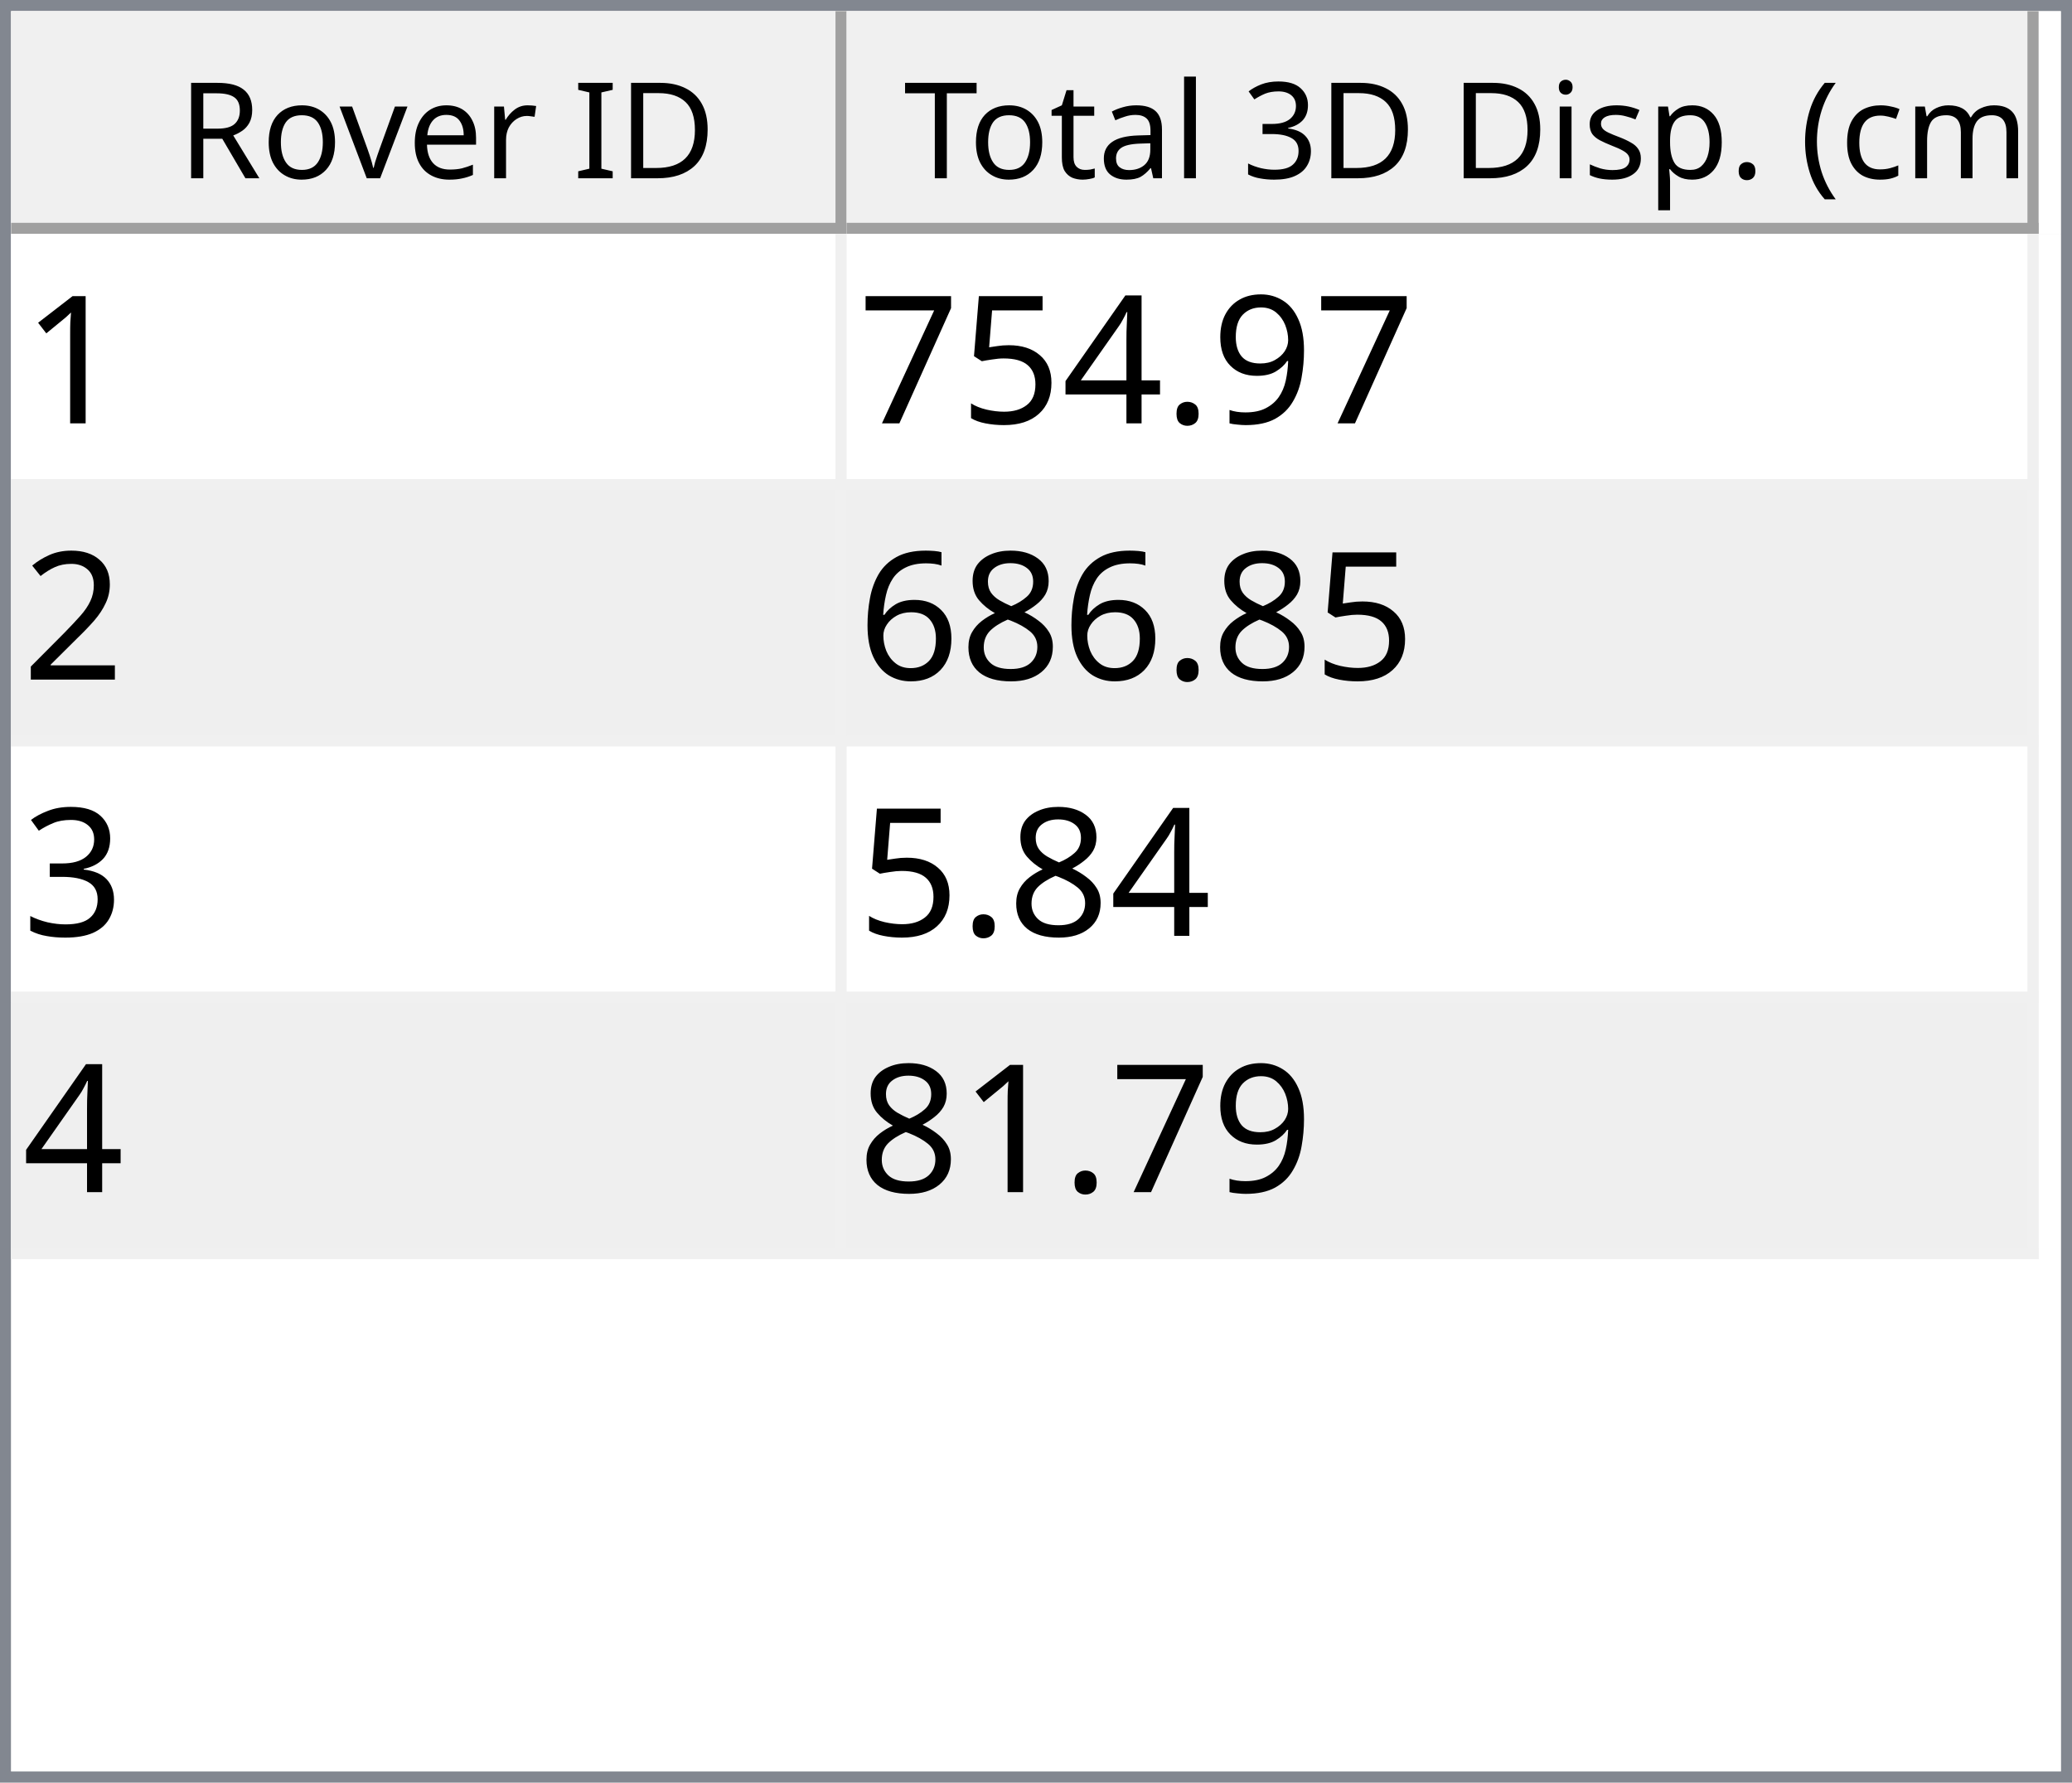
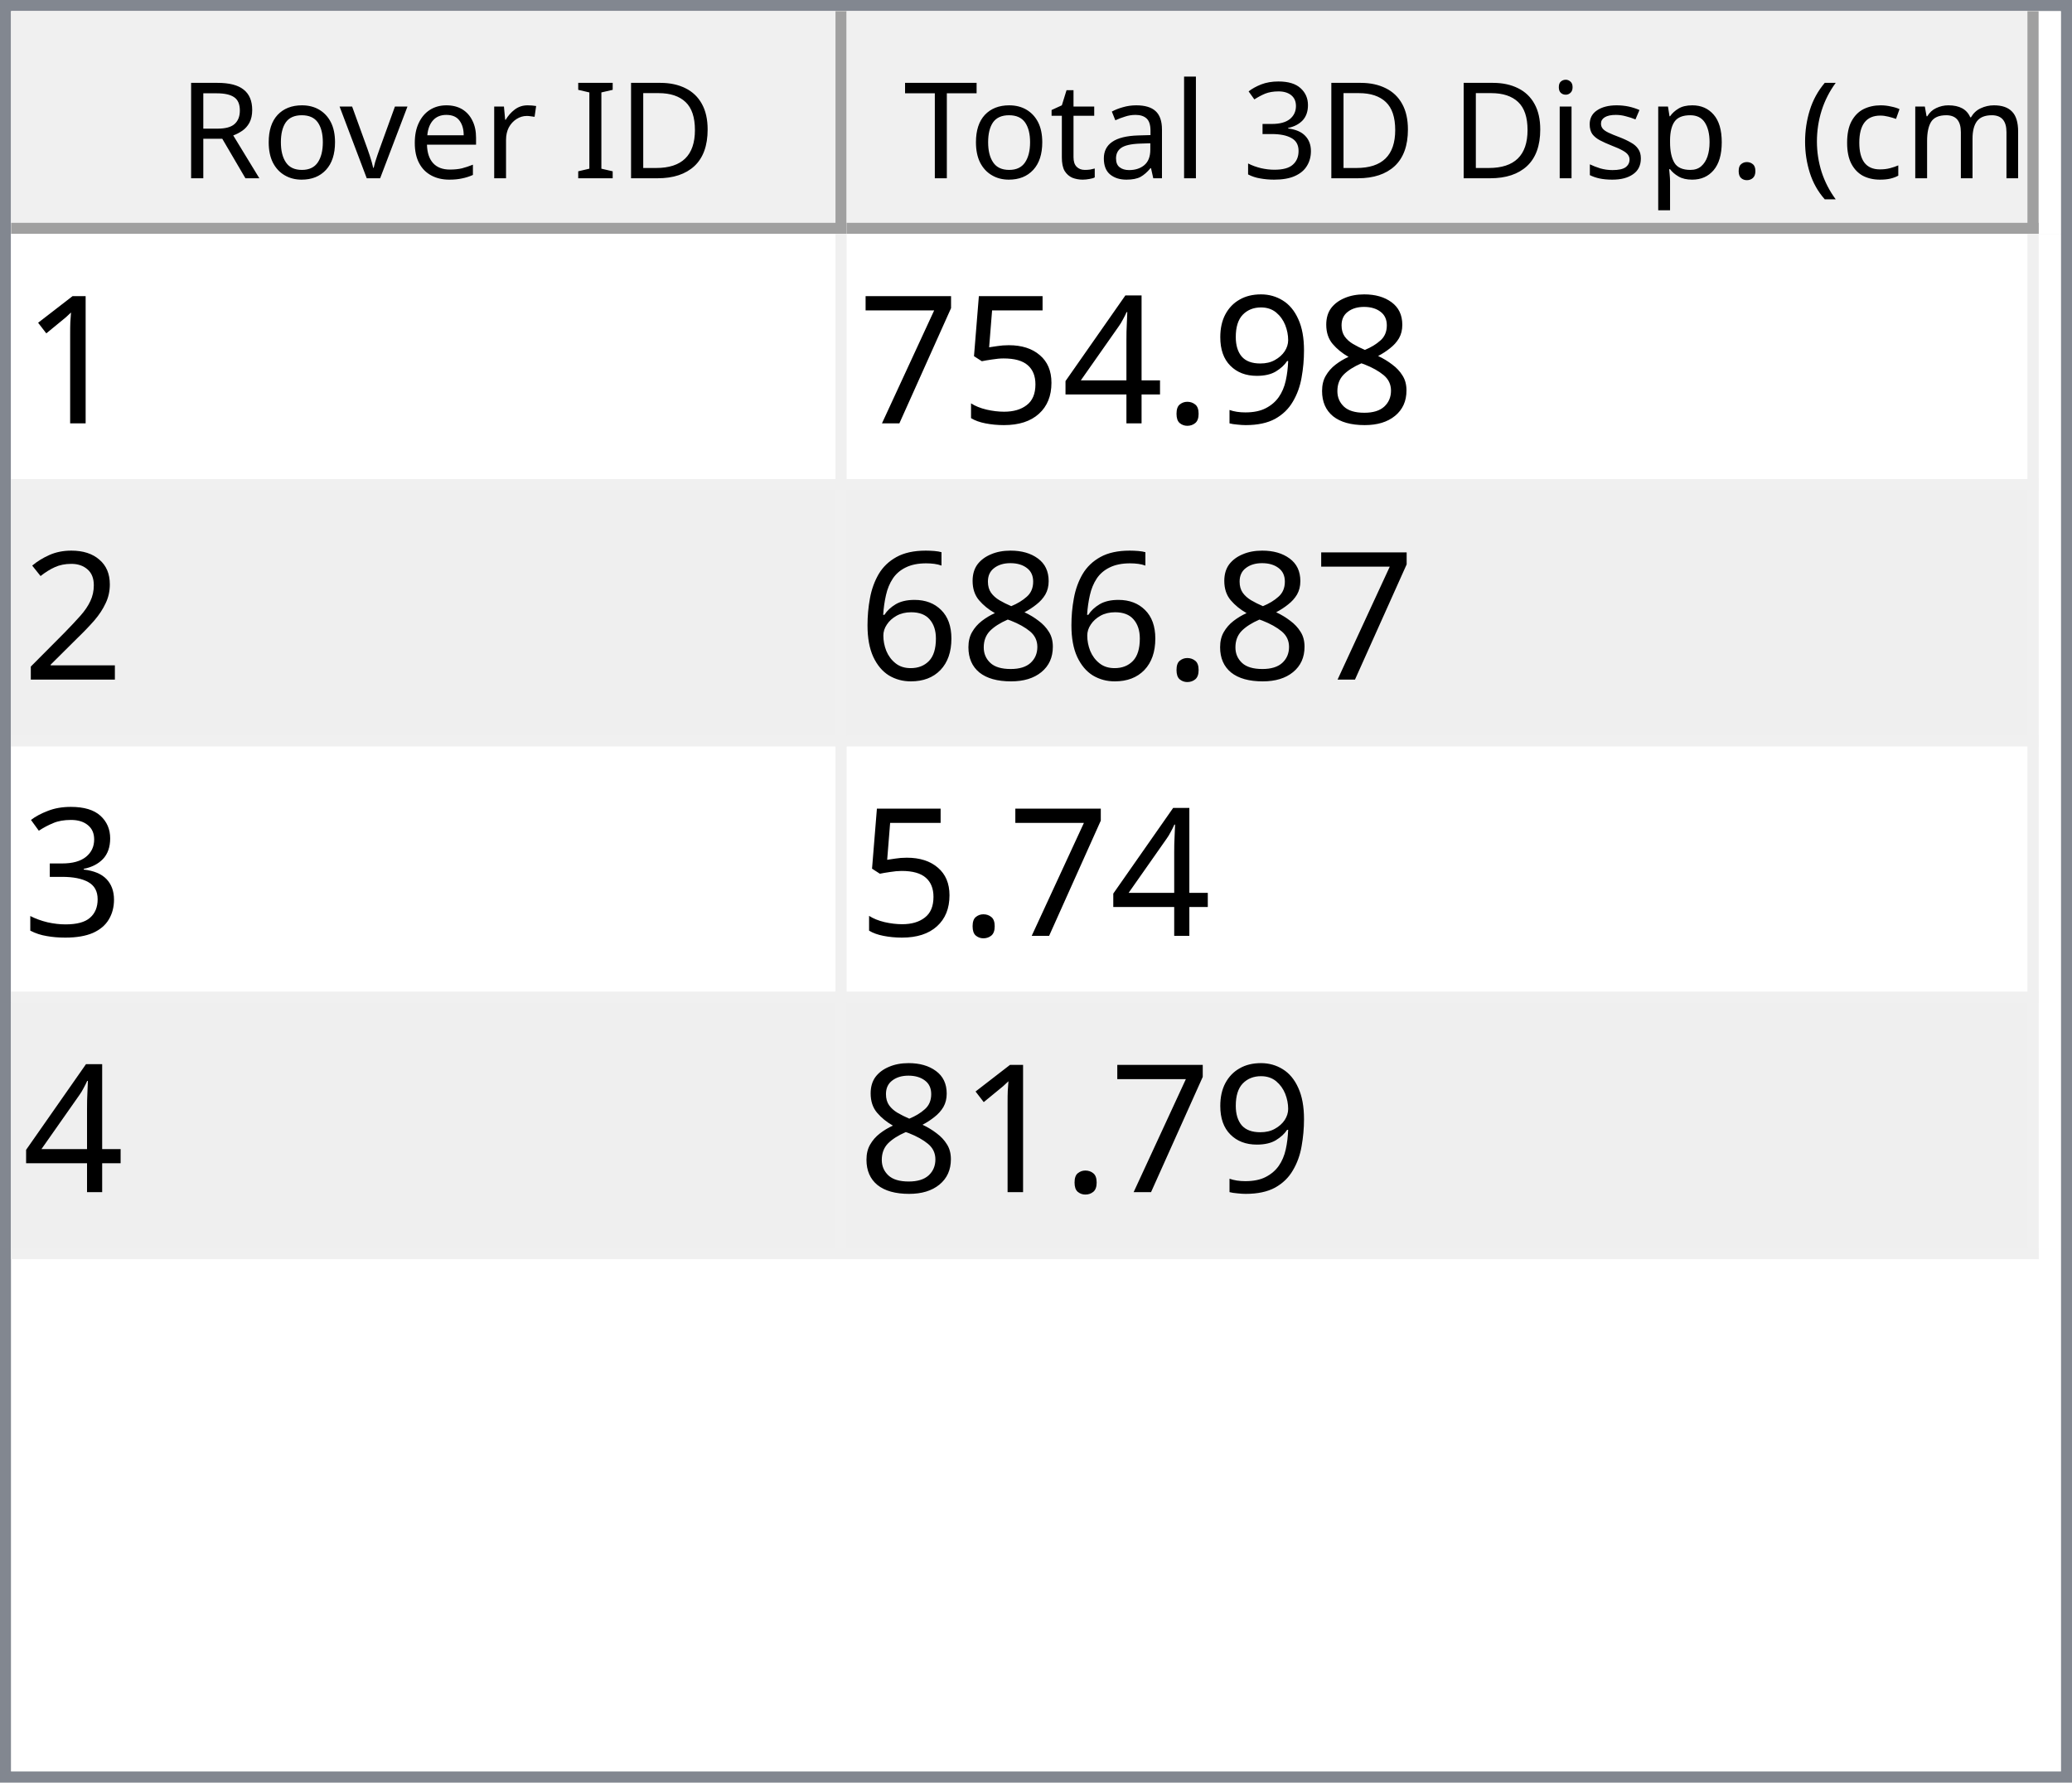
<svg xmlns="http://www.w3.org/2000/svg" style="fill-opacity:1; color-rendering:auto; color-interpolation:auto; text-rendering:auto; stroke:black; stroke-linecap:square; stroke-miterlimit:10; shape-rendering:auto; stroke-opacity:1; fill:black; stroke-dasharray:none; font-weight:normal; stroke-width:1; font-family:'Dialog'; font-style:normal; stroke-linejoin:miter; font-size:12px; stroke-dashoffset:0; image-rendering:auto;" width="186" height="160">
  <defs id="genericDefs" />
  <g>
    <defs id="defs1">
      <clipPath clipPathUnits="userSpaceOnUse" id="clipPath1">
        <path d="M0 0 L186 0 L186 160 L0 160 L0 0 Z" />
      </clipPath>
      <clipPath clipPathUnits="userSpaceOnUse" id="clipPath2">
        <path d="M0 0 L0 160 L186 160 L186 0 Z" />
      </clipPath>
      <clipPath clipPathUnits="userSpaceOnUse" id="clipPath3">
        <path d="M0 0 L0 20 L184 20 L184 0 Z" />
      </clipPath>
      <clipPath clipPathUnits="userSpaceOnUse" id="clipPath4">
        <path d="M0 0 L0 20 L75 20 L75 0 Z" />
      </clipPath>
      <clipPath clipPathUnits="userSpaceOnUse" id="clipPath5">
        <path d="M1 1 L1 19 L74 19 L74 1 Z" />
      </clipPath>
      <clipPath clipPathUnits="userSpaceOnUse" id="clipPath6">
        <path d="M0 0 L0 18 L73 18 L73 0 Z" />
      </clipPath>
      <clipPath clipPathUnits="userSpaceOnUse" id="clipPath7">
        <path d="M-0.5 -0.5 L-0.5 19.5 L74.5 19.5 L74.5 -0.5 Z" />
      </clipPath>
      <clipPath clipPathUnits="userSpaceOnUse" id="clipPath8">
        <path d="M0 0 L0 20 L107 20 L107 0 Z" />
      </clipPath>
      <clipPath clipPathUnits="userSpaceOnUse" id="clipPath9">
        <path d="M1 1 L1 19 L106 19 L106 1 Z" />
      </clipPath>
      <clipPath clipPathUnits="userSpaceOnUse" id="clipPath10">
        <path d="M0 0 L0 18 L105 18 L105 0 Z" />
      </clipPath>
      <clipPath clipPathUnits="userSpaceOnUse" id="clipPath11">
        <path d="M-0.5 -0.5 L-0.5 19.5 L106.5 19.5 L106.5 -0.5 Z" />
      </clipPath>
      <clipPath clipPathUnits="userSpaceOnUse" id="clipPath12">
        <path d="M0 0 L0 138 L184 138 L184 0 Z" />
      </clipPath>
      <clipPath clipPathUnits="userSpaceOnUse" id="clipPath13">
        <path d="M0 0 L0 92 L182 92 L182 0 Z" />
      </clipPath>
      <clipPath clipPathUnits="userSpaceOnUse" id="clipPath14">
        <path d="M-0.5 -0.5 L-0.5 91.5 L181.5 91.5 L181.5 -0.5 Z" />
      </clipPath>
      <clipPath clipPathUnits="userSpaceOnUse" id="clipPath15">
        <path d="M0 0 L0 22 L74 22 L74 0 Z" />
      </clipPath>
      <clipPath clipPathUnits="userSpaceOnUse" id="clipPath16">
        <path d="M0 0 L0 22 L106 22 L106 0 Z" />
      </clipPath>
      <font horiz-adv-x="64.551" id="font1">
        <font-face ascent="107.91" descent="25.098" units-per-em="100" style="font-style:normal; font-family:Segoe UI; font-weight:normal;" />
        <missing-glyph horiz-adv-x="64.551" d="M8.109 0 L8.109 68.266 L56.453 68.266 L56.453 0 L8.109 0 ZM15.328 7.234 L49.219 7.234 L49.219 61.031 L15.328 61.031 L15.328 7.234 Z" />
        <glyph unicode="D" horiz-adv-x="70.117" d="M9.188 0 L9.188 70.016 L28.516 70.016 Q65.531 70.016 65.531 35.891 Q65.531 19.672 55.25 9.836 Q44.969 0 27.734 0 L9.188 0 ZM17.391 62.594 L17.391 7.422 L27.828 7.422 Q41.609 7.422 49.273 14.797 Q56.938 22.172 56.938 35.688 Q56.938 62.594 28.328 62.594 L17.391 62.594 Z" />
        <glyph unicode="I" horiz-adv-x="26.611" d="M17.391 0 L9.188 0 L9.188 70.016 L17.391 70.016 L17.391 0 Z" />
        <glyph unicode=" " horiz-adv-x="27.393" d="" />
        <glyph unicode="r" horiz-adv-x="34.766" d="M34.188 41.891 Q32.078 43.5 28.125 43.5 Q23 43.5 19.555 38.672 Q16.109 33.844 16.109 25.484 L16.109 0 L8.109 0 L8.109 50 L16.109 50 L16.109 39.703 L16.312 39.703 Q18.016 44.969 21.531 47.922 Q25.047 50.875 29.391 50.875 Q32.516 50.875 34.188 50.203 L34.188 41.891 Z" />
        <glyph unicode="e" horiz-adv-x="52.295" d="M48.297 23 L12.984 23 Q13.188 14.656 17.484 10.109 Q21.781 5.562 29.297 5.562 Q37.75 5.562 44.828 11.141 L44.828 3.609 Q38.234 -1.172 27.391 -1.172 Q16.797 -1.172 10.742 5.641 Q4.688 12.453 4.688 24.812 Q4.688 36.469 11.305 43.82 Q17.922 51.172 27.734 51.172 Q37.547 51.172 42.922 44.828 Q48.297 38.484 48.297 27.203 L48.297 23 ZM40.094 29.781 Q40.047 36.719 36.75 40.578 Q33.453 44.438 27.594 44.438 Q21.922 44.438 17.969 40.383 Q14.016 36.328 13.094 29.781 L40.094 29.781 Z" />
        <glyph unicode="v" horiz-adv-x="47.9" d="M47.406 50 L27.484 0 L19.625 0 L0.688 50 L9.469 50 L22.172 13.672 Q23.578 9.672 23.922 6.688 L24.125 6.688 Q24.609 10.453 25.688 13.484 L38.969 50 L47.406 50 Z" />
        <glyph unicode="o" horiz-adv-x="58.594" d="M29 -1.172 Q17.922 -1.172 11.305 5.836 Q4.688 12.844 4.688 24.422 Q4.688 37.016 11.57 44.094 Q18.453 51.172 30.172 51.172 Q41.359 51.172 47.633 44.289 Q53.906 37.406 53.906 25.203 Q53.906 13.234 47.141 6.031 Q40.375 -1.172 29 -1.172 ZM29.594 44.438 Q21.875 44.438 17.383 39.188 Q12.891 33.938 12.891 24.703 Q12.891 15.828 17.43 10.695 Q21.969 5.562 29.594 5.562 Q37.359 5.562 41.531 10.594 Q45.703 15.625 45.703 24.906 Q45.703 34.281 41.531 39.359 Q37.359 44.438 29.594 44.438 Z" />
        <glyph unicode="R" horiz-adv-x="59.814" d="M59.375 0 L49.609 0 L37.891 19.625 Q36.281 22.359 34.766 24.289 Q33.25 26.219 31.664 27.438 Q30.078 28.656 28.25 29.219 Q26.422 29.781 24.125 29.781 L17.391 29.781 L17.391 0 L9.188 0 L9.188 70.016 L30.078 70.016 Q34.672 70.016 38.555 68.867 Q42.438 67.719 45.289 65.375 Q48.141 63.031 49.758 59.547 Q51.375 56.062 51.375 51.375 Q51.375 47.703 50.273 44.656 Q49.172 41.609 47.148 39.211 Q45.125 36.812 42.266 35.133 Q39.406 33.453 35.844 32.516 L35.844 32.328 Q37.594 31.547 38.891 30.547 Q40.188 29.547 41.359 28.18 Q42.531 26.812 43.68 25.078 Q44.828 23.344 46.234 21.047 L59.375 0 ZM17.391 62.594 L17.391 37.203 L28.516 37.203 Q31.594 37.203 34.203 38.133 Q36.812 39.062 38.719 40.797 Q40.625 42.531 41.703 45.047 Q42.781 47.562 42.781 50.688 Q42.781 56.297 39.141 59.445 Q35.5 62.594 28.609 62.594 L17.391 62.594 Z" />
        <glyph unicode=")" horiz-adv-x="30.176" d="M8.297 -15.922 L1.172 -15.922 Q16.406 2.344 16.406 26.812 Q16.406 51.469 1.078 70.016 L8.297 70.016 Q23.531 52.156 23.531 26.703 Q23.531 1.375 8.297 -15.922 Z" />
        <glyph unicode="m" horiz-adv-x="86.133" d="M79.109 0 L71.094 0 L71.094 28.719 Q71.094 37.016 68.531 40.727 Q65.969 44.438 59.906 44.438 Q54.781 44.438 51.195 39.75 Q47.609 35.062 47.609 28.516 L47.609 0 L39.594 0 L39.594 29.688 Q39.594 44.438 28.219 44.438 Q22.953 44.438 19.531 40.016 Q16.109 35.594 16.109 28.516 L16.109 0 L8.109 0 L8.109 50 L16.109 50 L16.109 42.094 L16.312 42.094 Q21.625 51.172 31.844 51.172 Q36.969 51.172 40.773 48.312 Q44.578 45.453 46 40.828 Q51.562 51.172 62.594 51.172 Q79.109 51.172 79.109 30.812 L79.109 0 Z" />
        <glyph unicode="c" horiz-adv-x="46.191" d="M42.188 2.297 Q36.422 -1.172 28.516 -1.172 Q17.828 -1.172 11.258 5.789 Q4.688 12.75 4.688 23.828 Q4.688 36.188 11.766 43.68 Q18.844 51.172 30.672 51.172 Q37.25 51.172 42.281 48.734 L42.281 40.531 Q36.719 44.438 30.375 44.438 Q22.703 44.438 17.797 38.945 Q12.891 33.453 12.891 24.516 Q12.891 15.719 17.508 10.641 Q22.125 5.562 29.891 5.562 Q36.422 5.562 42.188 9.906 L42.188 2.297 Z" />
        <glyph unicode="(" horiz-adv-x="30.176" d="M29.109 -15.922 L21.969 -15.922 Q6.844 1.375 6.844 26.703 Q6.844 52.156 21.969 70.016 L29.203 70.016 Q13.875 51.469 13.875 26.812 Q13.875 2.344 29.109 -15.922 Z" />
        <glyph unicode="." horiz-adv-x="21.68" d="M10.891 -1.078 Q8.641 -1.078 7.055 0.539 Q5.469 2.156 5.469 4.391 Q5.469 6.641 7.055 8.273 Q8.641 9.906 10.891 9.906 Q13.188 9.906 14.797 8.273 Q16.406 6.641 16.406 4.391 Q16.406 2.156 14.797 0.539 Q13.188 -1.078 10.891 -1.078 Z" />
        <glyph unicode="p" horiz-adv-x="58.789" d="M16.312 7.234 L16.109 7.234 L16.109 -23 L8.109 -23 L8.109 50 L16.109 50 L16.109 41.219 L16.312 41.219 Q22.219 51.172 33.594 51.172 Q43.266 51.172 48.688 44.461 Q54.109 37.75 54.109 26.469 Q54.109 13.922 48 6.375 Q41.891 -1.172 31.297 -1.172 Q21.578 -1.172 16.312 7.234 ZM16.109 27.391 L16.109 20.406 Q16.109 14.203 20.141 9.883 Q24.172 5.562 30.375 5.562 Q37.641 5.562 41.773 11.133 Q45.906 16.703 45.906 26.609 Q45.906 34.969 42.047 39.703 Q38.188 44.438 31.594 44.438 Q24.609 44.438 20.359 39.578 Q16.109 34.719 16.109 27.391 Z" />
        <glyph unicode="s" horiz-adv-x="42.432" d="M5.078 1.812 L5.078 10.406 Q11.625 5.562 19.484 5.562 Q30.031 5.562 30.031 12.594 Q30.031 14.594 29.125 15.992 Q28.219 17.391 26.68 18.461 Q25.141 19.531 23.07 20.383 Q21 21.234 18.609 22.172 Q15.281 23.484 12.766 24.828 Q10.25 26.172 8.57 27.859 Q6.891 29.547 6.031 31.695 Q5.172 33.844 5.172 36.719 Q5.172 40.234 6.789 42.945 Q8.406 45.656 11.086 47.484 Q13.766 49.312 17.211 50.242 Q20.656 51.172 24.312 51.172 Q30.812 51.172 35.938 48.922 L35.938 40.828 Q30.422 44.438 23.25 44.438 Q21 44.438 19.195 43.922 Q17.391 43.406 16.094 42.477 Q14.797 41.547 14.086 40.258 Q13.375 38.969 13.375 37.406 Q13.375 35.453 14.086 34.133 Q14.797 32.812 16.164 31.789 Q17.531 30.766 19.484 29.938 Q21.438 29.109 23.922 28.125 Q27.25 26.859 29.883 25.516 Q32.516 24.172 34.375 22.484 Q36.234 20.797 37.234 18.602 Q38.234 16.406 38.234 13.375 Q38.234 9.672 36.602 6.938 Q34.969 4.203 32.234 2.398 Q29.5 0.594 25.93 -0.289 Q22.359 -1.172 18.453 -1.172 Q10.75 -1.172 5.078 1.812 Z" />
        <glyph unicode="i" horiz-adv-x="24.219" d="M12.203 62.703 Q10.062 62.703 8.547 64.164 Q7.031 65.625 7.031 67.875 Q7.031 70.125 8.547 71.609 Q10.062 73.094 12.203 73.094 Q14.406 73.094 15.945 71.609 Q17.484 70.125 17.484 67.875 Q17.484 65.719 15.945 64.211 Q14.406 62.703 12.203 62.703 ZM16.109 0 L8.109 0 L8.109 50 L16.109 50 L16.109 0 Z" />
        <glyph unicode="3" horiz-adv-x="53.906" d="M46.531 19.828 Q46.531 15.094 44.75 11.211 Q42.969 7.328 39.719 4.57 Q36.469 1.812 31.93 0.297 Q27.391 -1.219 21.922 -1.219 Q11.922 -1.219 6 2.594 L6 11.188 Q13.094 5.609 22.219 5.609 Q25.875 5.609 28.828 6.539 Q31.781 7.469 33.906 9.227 Q36.031 10.984 37.18 13.477 Q38.328 15.969 38.328 19.094 Q38.328 32.812 18.797 32.812 L12.984 32.812 L12.984 39.594 L18.5 39.594 Q35.797 39.594 35.797 52.484 Q35.797 64.406 22.609 64.406 Q15.188 64.406 8.688 59.422 L8.688 67.188 Q15.375 71.188 24.609 71.188 Q29 71.188 32.57 69.969 Q36.141 68.75 38.68 66.555 Q41.219 64.359 42.609 61.281 Q44 58.203 44 54.5 Q44 40.672 30.031 36.719 L30.031 36.531 Q33.594 36.141 36.625 34.797 Q39.656 33.453 41.852 31.305 Q44.047 29.156 45.289 26.25 Q46.531 23.344 46.531 19.828 Z" />
        <glyph unicode="l" horiz-adv-x="24.219" d="M16.109 0 L8.109 0 L8.109 74.031 L16.109 74.031 L16.109 0 Z" />
        <glyph unicode="a" horiz-adv-x="50.879" d="M43.891 0 L35.891 0 L35.891 7.812 L35.688 7.812 Q30.469 -1.172 20.312 -1.172 Q12.844 -1.172 8.617 2.781 Q4.391 6.734 4.391 13.281 Q4.391 27.297 20.906 29.594 L35.891 31.688 Q35.891 44.438 25.594 44.438 Q16.547 44.438 9.281 38.281 L9.281 46.484 Q16.656 51.172 26.266 51.172 Q43.891 51.172 43.891 32.516 L43.891 0 ZM35.891 25.297 L23.828 23.641 Q18.266 22.859 15.43 20.875 Q12.594 18.891 12.594 13.875 Q12.594 10.203 15.211 7.883 Q17.828 5.562 22.172 5.562 Q28.125 5.562 32.008 9.742 Q35.891 13.922 35.891 20.312 L35.891 25.297 Z" />
        <glyph unicode="t" horiz-adv-x="33.887" d="M31.297 0.484 Q28.469 -1.078 23.828 -1.078 Q10.688 -1.078 10.688 13.578 L10.688 43.172 L2.094 43.172 L2.094 50 L10.688 50 L10.688 62.203 L18.703 64.797 L18.703 50 L31.297 50 L31.297 43.172 L18.703 43.172 L18.703 14.984 Q18.703 9.969 20.414 7.82 Q22.125 5.672 26.078 5.672 Q29.109 5.672 31.297 7.328 L31.297 0.484 Z" />
        <glyph unicode="T" horiz-adv-x="52.393" d="M50.594 62.594 L30.375 62.594 L30.375 0 L22.172 0 L22.172 62.594 L2 62.594 L2 70.016 L50.594 70.016 L50.594 62.594 Z" />
      </font>
      <font horiz-adv-x="75.0" id="font2">
        <font-face ascent="100.537" descent="21.973" units-per-em="100" style="font-style:normal; font-family:sans-serif; font-weight:normal;" />
        <missing-glyph horiz-adv-x="75.0" d="M12.5 0 L12.5 62.5 L62.5 62.5 L62.5 0 L12.5 0 ZM14.062 1.562 L60.938 1.562 L60.938 60.938 L14.062 60.938 L14.062 1.562 Z" />
        <glyph unicode="1" horiz-adv-x="55.615" d="M37.25 0 L28.469 0 L28.469 56 Q25.297 52.984 20.141 49.953 Q14.984 46.922 10.891 45.406 L10.891 53.906 Q18.266 57.375 23.781 62.305 Q29.297 67.234 31.594 71.875 L37.25 71.875 L37.25 0 Z" />
+         <glyph unicode="8" horiz-adv-x="55.615" d="M17.672 38.812 Q12.203 40.828 9.57 44.539 Q6.938 48.25 6.938 53.422 Q6.938 61.234 12.555 66.555 Q18.172 71.875 27.484 71.875 Q36.859 71.875 42.578 66.43 Q48.297 60.984 48.297 53.172 Q48.297 48.188 45.68 44.508 Q43.062 40.828 37.75 38.812 Q44.344 36.672 47.781 31.883 Q51.219 27.094 51.219 20.453 Q51.219 11.281 44.727 5.031 Q38.234 -1.219 27.641 -1.219 Q17.047 -1.219 10.547 5.055 Q4.047 11.328 4.047 20.703 Q4.047 27.688 7.594 32.398 Q11.141 37.109 17.672 38.812 ZM15.922 53.719 Q15.922 48.641 19.195 45.414 Q22.469 42.188 27.688 42.188 Q32.766 42.188 36.016 45.383 Q39.266 48.578 39.266 53.219 Q39.266 58.062 35.914 61.359 Q32.562 64.656 27.594 64.656 Q22.562 64.656 19.242 61.43 Q15.922 58.203 15.922 53.719 ZM13.094 20.656 Q13.094 16.891 14.875 13.375 Q16.656 9.859 20.172 7.93 Q23.688 6 27.734 6 Q34.031 6 38.133 10.055 Q42.234 14.109 42.234 20.359 Q42.234 26.703 38.016 30.859 Q33.797 35.016 27.438 35.016 Q21.234 35.016 17.164 30.914 Q13.094 26.812 13.094 20.656 Z" />
        <glyph unicode="9" horiz-adv-x="55.615" d="M5.469 16.547 L13.922 17.328 Q14.984 11.375 18.016 8.688 Q21.047 6 25.781 6 Q29.828 6 32.883 7.859 Q35.938 9.719 37.891 12.82 Q39.844 15.922 41.164 21.195 Q42.484 26.469 42.484 31.938 Q42.484 32.516 42.438 33.688 Q39.797 29.5 35.234 26.883 Q30.672 24.266 25.344 24.266 Q16.453 24.266 10.305 30.711 Q4.156 37.156 4.156 47.703 Q4.156 58.594 10.578 65.234 Q17 71.875 26.656 71.875 Q33.641 71.875 39.43 68.117 Q45.219 64.359 48.219 57.398 Q51.219 50.438 51.219 37.25 Q51.219 23.531 48.242 15.406 Q45.266 7.281 39.383 3.031 Q33.5 -1.219 25.594 -1.219 Q17.188 -1.219 11.867 3.445 Q6.547 8.109 5.469 16.547 ZM41.453 48.141 Q41.453 55.719 37.43 60.156 Q33.406 64.594 27.734 64.594 Q21.875 64.594 17.531 59.812 Q13.188 55.031 13.188 47.406 Q13.188 40.578 17.312 36.305 Q21.438 32.031 27.484 32.031 Q33.594 32.031 37.523 36.305 Q41.453 40.578 41.453 48.141 Z" />
        <glyph unicode="." horiz-adv-x="27.783" d="M9.078 0 L9.078 10.016 L19.094 10.016 L19.094 0 L9.078 0 Z" />
        <glyph unicode="4" horiz-adv-x="55.615" d="M32.328 0 L32.328 17.141 L1.266 17.141 L1.266 25.203 L33.938 71.578 L41.109 71.578 L41.109 25.203 L50.781 25.203 L50.781 17.141 L41.109 17.141 L41.109 0 L32.328 0 ZM32.328 25.203 L32.328 57.469 L9.906 25.203 L32.328 25.203 Z" />
        <glyph unicode="5" horiz-adv-x="55.615" d="M4.156 18.75 L13.375 19.531 Q14.406 12.797 18.141 9.398 Q21.875 6 27.156 6 Q33.5 6 37.891 10.789 Q42.281 15.578 42.281 23.484 Q42.281 31 38.062 35.352 Q33.844 39.703 27 39.703 Q22.75 39.703 19.336 37.773 Q15.922 35.844 13.969 32.766 L5.719 33.844 L12.641 70.609 L48.25 70.609 L48.25 62.203 L19.672 62.203 L15.828 42.969 Q22.266 47.469 29.344 47.469 Q38.719 47.469 45.164 40.969 Q51.609 34.469 51.609 24.266 Q51.609 14.547 45.953 7.469 Q39.062 -1.219 27.156 -1.219 Q17.391 -1.219 11.211 4.25 Q5.031 9.719 4.156 18.75 Z" />
        <glyph unicode="7" horiz-adv-x="55.615" d="M4.734 62.203 L4.734 70.656 L51.078 70.656 L51.078 63.812 Q44.234 56.547 37.523 44.484 Q30.812 32.422 27.156 19.672 Q24.516 10.688 23.781 0 L14.75 0 Q14.891 8.453 18.062 20.414 Q21.234 32.375 27.172 43.484 Q33.109 54.594 39.797 62.203 L4.734 62.203 Z" />
        <glyph unicode="2" horiz-adv-x="55.615" d="M50.344 8.453 L50.344 0 L3.031 0 Q2.938 3.172 4.047 6.109 Q5.859 10.938 9.836 15.625 Q13.812 20.312 21.344 26.469 Q33.016 36.031 37.117 41.625 Q41.219 47.219 41.219 52.203 Q41.219 57.422 37.477 61.008 Q33.734 64.594 27.734 64.594 Q21.391 64.594 17.578 60.789 Q13.766 56.984 13.719 50.25 L4.688 51.172 Q5.609 61.281 11.664 66.578 Q17.719 71.875 27.938 71.875 Q38.234 71.875 44.242 66.164 Q50.25 60.453 50.25 52 Q50.25 47.703 48.492 43.555 Q46.734 39.406 42.656 34.812 Q38.578 30.219 29.109 22.219 Q21.188 15.578 18.945 13.211 Q16.703 10.844 15.234 8.453 L50.344 8.453 Z" />
-         <glyph unicode="8" horiz-adv-x="55.615" d="M17.672 38.812 Q12.203 40.828 9.57 44.539 Q6.938 48.25 6.938 53.422 Q6.938 61.234 12.555 66.555 Q18.172 71.875 27.484 71.875 Q36.859 71.875 42.578 66.43 Q48.297 60.984 48.297 53.172 Q48.297 48.188 45.68 44.508 Q43.062 40.828 37.75 38.812 Q44.344 36.672 47.781 31.883 Q51.219 27.094 51.219 20.453 Q51.219 11.281 44.727 5.031 Q38.234 -1.219 27.641 -1.219 Q17.047 -1.219 10.547 5.055 Q4.047 11.328 4.047 20.703 Q4.047 27.688 7.594 32.398 Q11.141 37.109 17.672 38.812 ZM15.922 53.719 Q15.922 48.641 19.195 45.414 Q22.469 42.188 27.688 42.188 Q32.766 42.188 36.016 45.383 Q39.266 48.578 39.266 53.219 Q39.266 58.062 35.914 61.359 Q32.562 64.656 27.594 64.656 Q22.562 64.656 19.242 61.43 Q15.922 58.203 15.922 53.719 ZM13.094 20.656 Q13.094 16.891 14.875 13.375 Q16.656 9.859 20.172 7.93 Q23.688 6 27.734 6 Q34.031 6 38.133 10.055 Q42.234 14.109 42.234 20.359 Q42.234 26.703 38.016 30.859 Q33.797 35.016 27.438 35.016 Q21.234 35.016 17.164 30.914 Q13.094 26.812 13.094 20.656 Z" />
        <glyph unicode="6" horiz-adv-x="55.615" d="M49.75 54.047 L41.016 53.375 Q39.844 58.547 37.703 60.891 Q34.125 64.656 28.906 64.656 Q24.703 64.656 21.531 62.312 Q17.391 59.281 14.992 53.469 Q12.594 47.656 12.5 36.922 Q15.672 41.75 20.266 44.094 Q24.859 46.438 29.891 46.438 Q38.672 46.438 44.852 39.969 Q51.031 33.5 51.031 23.25 Q51.031 16.5 48.125 10.719 Q45.219 4.938 40.141 1.859 Q35.062 -1.219 28.609 -1.219 Q17.625 -1.219 10.695 6.859 Q3.766 14.938 3.766 33.5 Q3.766 54.25 11.422 63.672 Q18.109 71.875 29.438 71.875 Q37.891 71.875 43.289 67.141 Q48.688 62.406 49.75 54.047 ZM13.875 23.188 Q13.875 18.656 15.797 14.508 Q17.719 10.359 21.188 8.18 Q24.656 6 28.469 6 Q34.031 6 38.039 10.492 Q42.047 14.984 42.047 22.703 Q42.047 30.125 38.086 34.398 Q34.125 38.672 28.125 38.672 Q22.172 38.672 18.023 34.398 Q13.875 30.125 13.875 23.188 Z" />
        <glyph unicode="3" horiz-adv-x="55.615" d="M4.203 18.891 L12.984 20.062 Q14.5 12.594 18.141 9.297 Q21.781 6 27 6 Q33.203 6 37.477 10.297 Q41.75 14.594 41.75 20.953 Q41.75 27 37.797 30.93 Q33.844 34.859 27.734 34.859 Q25.25 34.859 21.531 33.891 L22.516 41.609 Q23.391 41.5 23.922 41.5 Q29.547 41.5 34.039 44.43 Q38.531 47.359 38.531 53.469 Q38.531 58.297 35.258 61.477 Q31.984 64.656 26.812 64.656 Q21.688 64.656 18.266 61.43 Q14.844 58.203 13.875 51.766 L5.078 53.328 Q6.688 62.156 12.398 67.016 Q18.109 71.875 26.609 71.875 Q32.469 71.875 37.398 69.359 Q42.328 66.844 44.945 62.5 Q47.562 58.156 47.562 53.266 Q47.562 48.641 45.07 44.828 Q42.578 41.016 37.703 38.766 Q44.047 37.312 47.562 32.695 Q51.078 28.078 51.078 21.141 Q51.078 11.766 44.242 5.25 Q37.406 -1.266 26.953 -1.266 Q17.531 -1.266 11.305 4.352 Q5.078 9.969 4.203 18.891 Z" />
      </font>
    </defs>
    <g style="fill:white; stroke:white;">
      <rect x="0" y="0" width="186" style="clip-path:url(#clipPath1); stroke:none;" height="160" />
    </g>
    <g style="fill:white; text-rendering:optimizeSpeed; color-rendering:optimizeSpeed; image-rendering:optimizeSpeed; shape-rendering:crispEdges; stroke:white; color-interpolation:sRGB;">
      <rect x="0" width="186" height="160" y="0" style="stroke:none;" />
      <path style="stroke:none;" d="M0 160 L186 160 L186 0 L0 0 Z" />
    </g>
    <g style="fill:rgb(240,240,240); font-family:'Segoe UI'; stroke:rgb(240,240,240);">
      <rect x="0" y="0" width="186" style="clip-path:url(#clipPath2); stroke:none;" height="160" />
    </g>
    <g style="fill:rgb(130,135,144); font-family:'Segoe UI'; stroke:rgb(130,135,144);">
      <path d="M0 0 L186 0 L186 160 L0 160 L0 0 ZM1 1 L185 1 L185 159 L1 159 L1 1 Z" style="fill-rule:evenodd; clip-path:url(#clipPath2); stroke:none;" />
    </g>
    <g style="fill:white; font-family:'Segoe UI'; stroke:white;" transform="translate(1,1)">
      <rect x="0" y="0" width="184" style="clip-path:url(#clipPath3); stroke:none;" height="20" />
    </g>
    <g style="fill:rgb(240,240,240); font-family:'Segoe UI'; stroke:rgb(240,240,240);" transform="translate(1,1)">
      <rect x="0" y="0" width="75" style="clip-path:url(#clipPath4); stroke:none;" height="20" />
    </g>
    <g style="font-family:'Segoe UI';" transform="translate(2,2)">
      <text x="14" xml:space="preserve" y="14" style="clip-path:url(#clipPath6); stroke:none;">Rover ID</text>
    </g>
    <g style="fill:rgb(160,160,160); font-family:'Segoe UI'; stroke:rgb(160,160,160); stroke-linejoin:bevel;" transform="translate(1.5,1.5)">
      <line x1="74" x2="74" y1="0" style="fill:none; clip-path:url(#clipPath7);" y2="19" />
    </g>
    <g style="fill:rgb(160,160,160); font-family:'Segoe UI'; stroke:rgb(160,160,160); stroke-linejoin:bevel;" transform="matrix(1,0,0,1,1,1) translate(0.5,0.5)">
      <line x1="0" x2="74" y1="19" style="fill:none; clip-path:url(#clipPath7);" y2="19" />
    </g>
    <g style="fill:rgb(240,240,240); font-family:'Segoe UI'; stroke:rgb(240,240,240);" transform="translate(76,1)">
      <rect x="0" y="0" width="107" style="clip-path:url(#clipPath8); stroke:none;" height="20" />
    </g>
    <g style="font-family:'Segoe UI';" transform="translate(77,2)">
      <text x="1" xml:space="preserve" y="14" style="clip-path:url(#clipPath10); stroke:none;"> Total 3D Disp. (cm)</text>
    </g>
    <g style="fill:rgb(160,160,160); font-family:'Segoe UI'; stroke:rgb(160,160,160); stroke-linejoin:bevel;" transform="translate(76.5,1.5)">
      <line x1="106" x2="106" y1="0" style="fill:none; clip-path:url(#clipPath11);" y2="19" />
    </g>
    <g style="fill:rgb(160,160,160); font-family:'Segoe UI'; stroke:rgb(160,160,160); stroke-linejoin:bevel;" transform="matrix(1,0,0,1,76,1) translate(0.5,0.5)">
      <line x1="0" x2="106" y1="19" style="fill:none; clip-path:url(#clipPath11);" y2="19" />
    </g>
    <g style="fill:white; font-family:'Segoe UI'; stroke:white;" transform="translate(1,21)">
      <rect x="0" y="0" width="184" style="clip-path:url(#clipPath12); stroke:none;" height="138" />
    </g>
    <g style="fill:rgb(240,240,240); font-size:16px; font-family:sans-serif; stroke:rgb(240,240,240);" transform="translate(1,21)">
      <rect x="0" y="0" width="182" style="clip-path:url(#clipPath13); stroke:none;" height="92" />
      <line transform="translate(0.5,0.5)" x1="0" x2="181" y1="22" style="clip-path:url(#clipPath14); fill:none; stroke-linejoin:bevel;" y2="22" />
    </g>
    <g transform="matrix(1,0,0,1,1,21) translate(0.5,0.5)" style="fill:rgb(240,240,240); font-size:16px; font-family:sans-serif; stroke:rgb(240,240,240); stroke-linejoin:bevel;">
      <line x1="0" x2="181" y1="45" style="fill:none; clip-path:url(#clipPath14);" y2="45" />
    </g>
    <g transform="matrix(1,0,0,1,1,21) translate(0.5,0.5)" style="fill:rgb(240,240,240); font-size:16px; font-family:sans-serif; stroke:rgb(240,240,240); stroke-linejoin:bevel;">
      <line x1="0" x2="181" y1="68" style="fill:none; clip-path:url(#clipPath14);" y2="68" />
    </g>
    <g transform="matrix(1,0,0,1,1,21) translate(0.5,0.5)" style="fill:rgb(240,240,240); font-size:16px; font-family:sans-serif; stroke:rgb(240,240,240); stroke-linejoin:bevel;">
      <line x1="0" x2="181" y1="91" style="fill:none; clip-path:url(#clipPath14);" y2="91" />
    </g>
    <g transform="matrix(1,0,0,1,1,21) translate(0.5,0.5)" style="fill:rgb(240,240,240); font-size:16px; font-family:sans-serif; stroke:rgb(240,240,240); stroke-linejoin:bevel;">
      <line x1="74" x2="74" y1="0" style="fill:none; clip-path:url(#clipPath14);" y2="91" />
    </g>
    <g transform="matrix(1,0,0,1,1,21) translate(0.5,0.5)" style="fill:rgb(240,240,240); font-size:16px; font-family:sans-serif; stroke:rgb(240,240,240); stroke-linejoin:bevel;">
      <line x1="181" x2="181" y1="0" style="fill:none; clip-path:url(#clipPath14);" y2="91" />
    </g>
    <g style="fill:white; font-size:16px; font-family:sans-serif; stroke:white;" transform="matrix(1,0,0,1,1,21)">
      <rect x="0" y="0" width="74" style="clip-path:url(#clipPath15); stroke:none;" height="22" />
      <text x="1" y="17" style="fill:black; clip-path:url(#clipPath15); stroke:none;" xml:space="preserve">1</text>
    </g>
    <g style="fill:white; font-size:16px; font-family:sans-serif; stroke:white;" transform="matrix(1,0,0,1,1,21) translate(75,0)">
      <rect x="0" y="0" width="106" style="clip-path:url(#clipPath16); stroke:none;" height="22" />
-       <text x="1" y="17" style="fill:black; clip-path:url(#clipPath16); stroke:none;" xml:space="preserve">754.97</text>
+       <text x="1" y="17" style="fill:black; clip-path:url(#clipPath16); stroke:none;" xml:space="preserve">754.98</text>
    </g>
    <g style="fill:rgb(239,239,239); font-size:16px; font-family:sans-serif; stroke:rgb(239,239,239);" transform="matrix(1,0,0,1,1,21) translate(0,23)">
      <rect x="0" y="0" width="74" style="clip-path:url(#clipPath15); stroke:none;" height="22" />
      <text x="1" y="17" style="fill:black; clip-path:url(#clipPath15); stroke:none;" xml:space="preserve">2</text>
    </g>
    <g style="fill:rgb(239,239,239); font-size:16px; font-family:sans-serif; stroke:rgb(239,239,239);" transform="matrix(1,0,0,1,1,21) translate(75,23)">
      <rect x="0" y="0" width="106" style="clip-path:url(#clipPath16); stroke:none;" height="22" />
-       <text x="1" y="17" style="fill:black; clip-path:url(#clipPath16); stroke:none;" xml:space="preserve">686.85</text>
+       <text x="1" y="17" style="fill:black; clip-path:url(#clipPath16); stroke:none;" xml:space="preserve">686.87</text>
    </g>
    <g style="fill:white; font-size:16px; font-family:sans-serif; stroke:white;" transform="matrix(1,0,0,1,1,21) translate(0,46)">
      <rect x="0" y="0" width="74" style="clip-path:url(#clipPath15); stroke:none;" height="22" />
      <text x="1" y="17" style="fill:black; clip-path:url(#clipPath15); stroke:none;" xml:space="preserve">3</text>
    </g>
    <g style="fill:white; font-size:16px; font-family:sans-serif; stroke:white;" transform="matrix(1,0,0,1,1,21) translate(75,46)">
      <rect x="0" y="0" width="106" style="clip-path:url(#clipPath16); stroke:none;" height="22" />
-       <text x="1" y="17" style="fill:black; clip-path:url(#clipPath16); stroke:none;" xml:space="preserve">5.84</text>
+       <text x="1" y="17" style="fill:black; clip-path:url(#clipPath16); stroke:none;" xml:space="preserve">5.74</text>
    </g>
    <g style="fill:rgb(239,239,239); font-size:16px; font-family:sans-serif; stroke:rgb(239,239,239);" transform="matrix(1,0,0,1,1,21) translate(0,69)">
      <rect x="0" y="0" width="74" style="clip-path:url(#clipPath15); stroke:none;" height="22" />
      <text x="1" y="17" style="fill:black; clip-path:url(#clipPath15); stroke:none;" xml:space="preserve">4</text>
    </g>
    <g style="fill:rgb(239,239,239); font-size:16px; font-family:sans-serif; stroke:rgb(239,239,239);" transform="matrix(1,0,0,1,1,21) translate(75,69)">
      <rect x="0" y="0" width="106" style="clip-path:url(#clipPath16); stroke:none;" height="22" />
      <text x="1" y="17" style="fill:black; clip-path:url(#clipPath16); stroke:none;" xml:space="preserve">81.79</text>
    </g>
  </g>
</svg>
